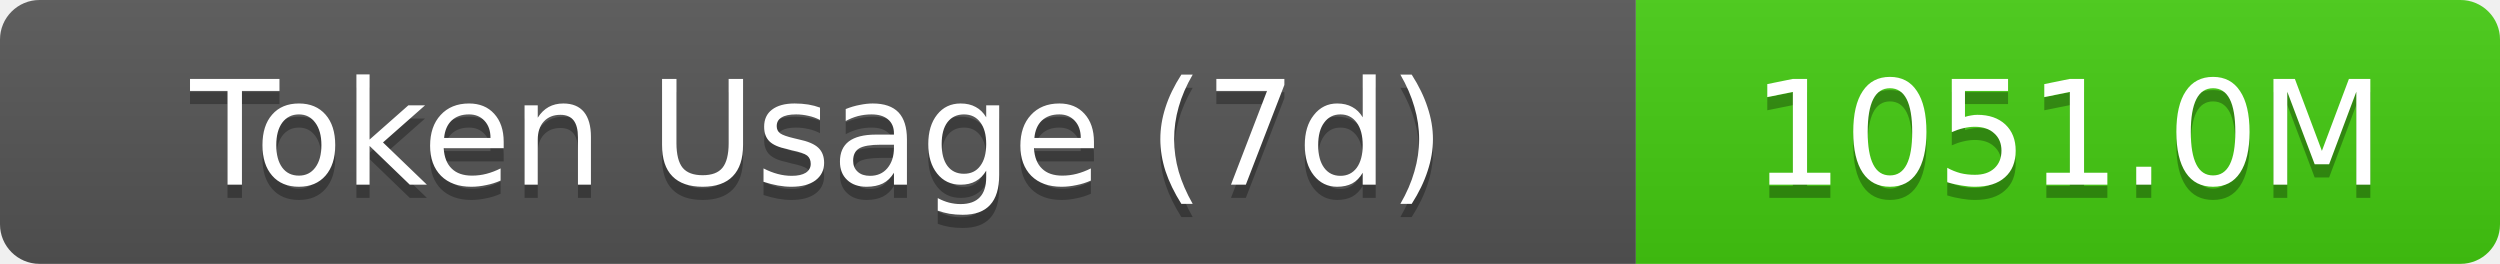
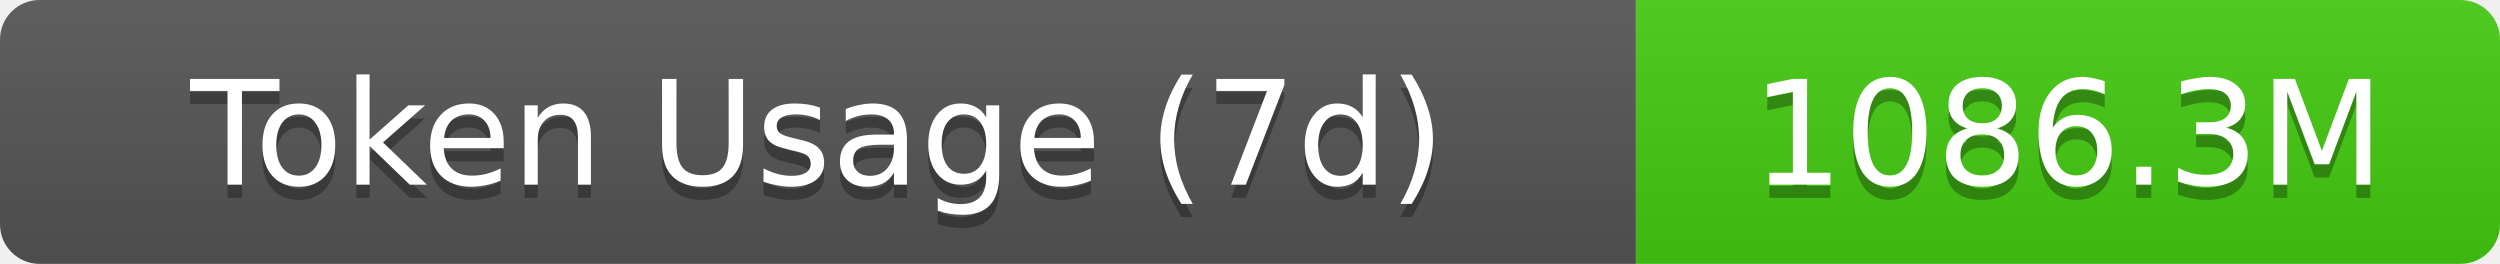
- <svg xmlns="http://www.w3.org/2000/svg" width="189.5" height="20" role="img" aria-label="Token Usage (7d): 1051.0M">
+ <svg xmlns="http://www.w3.org/2000/svg" width="189.5" height="20" role="img" aria-label="Token Usage (7d): 1086.3M">
  <linearGradient id="s" x2="0" y2="100%">
    <stop offset="0" stop-color="#bbb" stop-opacity=".1" />
    <stop offset="1" stop-opacity=".1" />
  </linearGradient>
  <clipPath id="r">
    <rect width="189.5" height="20" rx="3" fill="#fff" />
  </clipPath>
  <g clip-path="url(#r)">
    <rect width="124" height="20" fill="#555" />
    <rect x="124" width="65.5" height="20" fill="#4c1" />
    <rect width="189.5" height="20" fill="url(#s)" />
  </g>
  <g fill="#fff" text-anchor="middle" font-family="Verdana,Geneva,DejaVu Sans,sans-serif" text-rendering="geometricPrecision" font-size="11">
    <text aria-hidden="true" x="62" y="15" fill="#010101" fill-opacity=".3">Token Usage (7d)</text>
    <text x="62" y="14">Token Usage (7d)</text>
-     <text aria-hidden="true" x="156.75" y="15" fill="#010101" fill-opacity=".3">1051.0M</text>
-     <text x="156.75" y="14">1051.0M</text>
+     <text aria-hidden="true" x="156.75" y="15" fill="#010101" fill-opacity=".3">1086.3M</text>
+     <text x="156.75" y="14">1086.3M</text>
  </g>
</svg>
